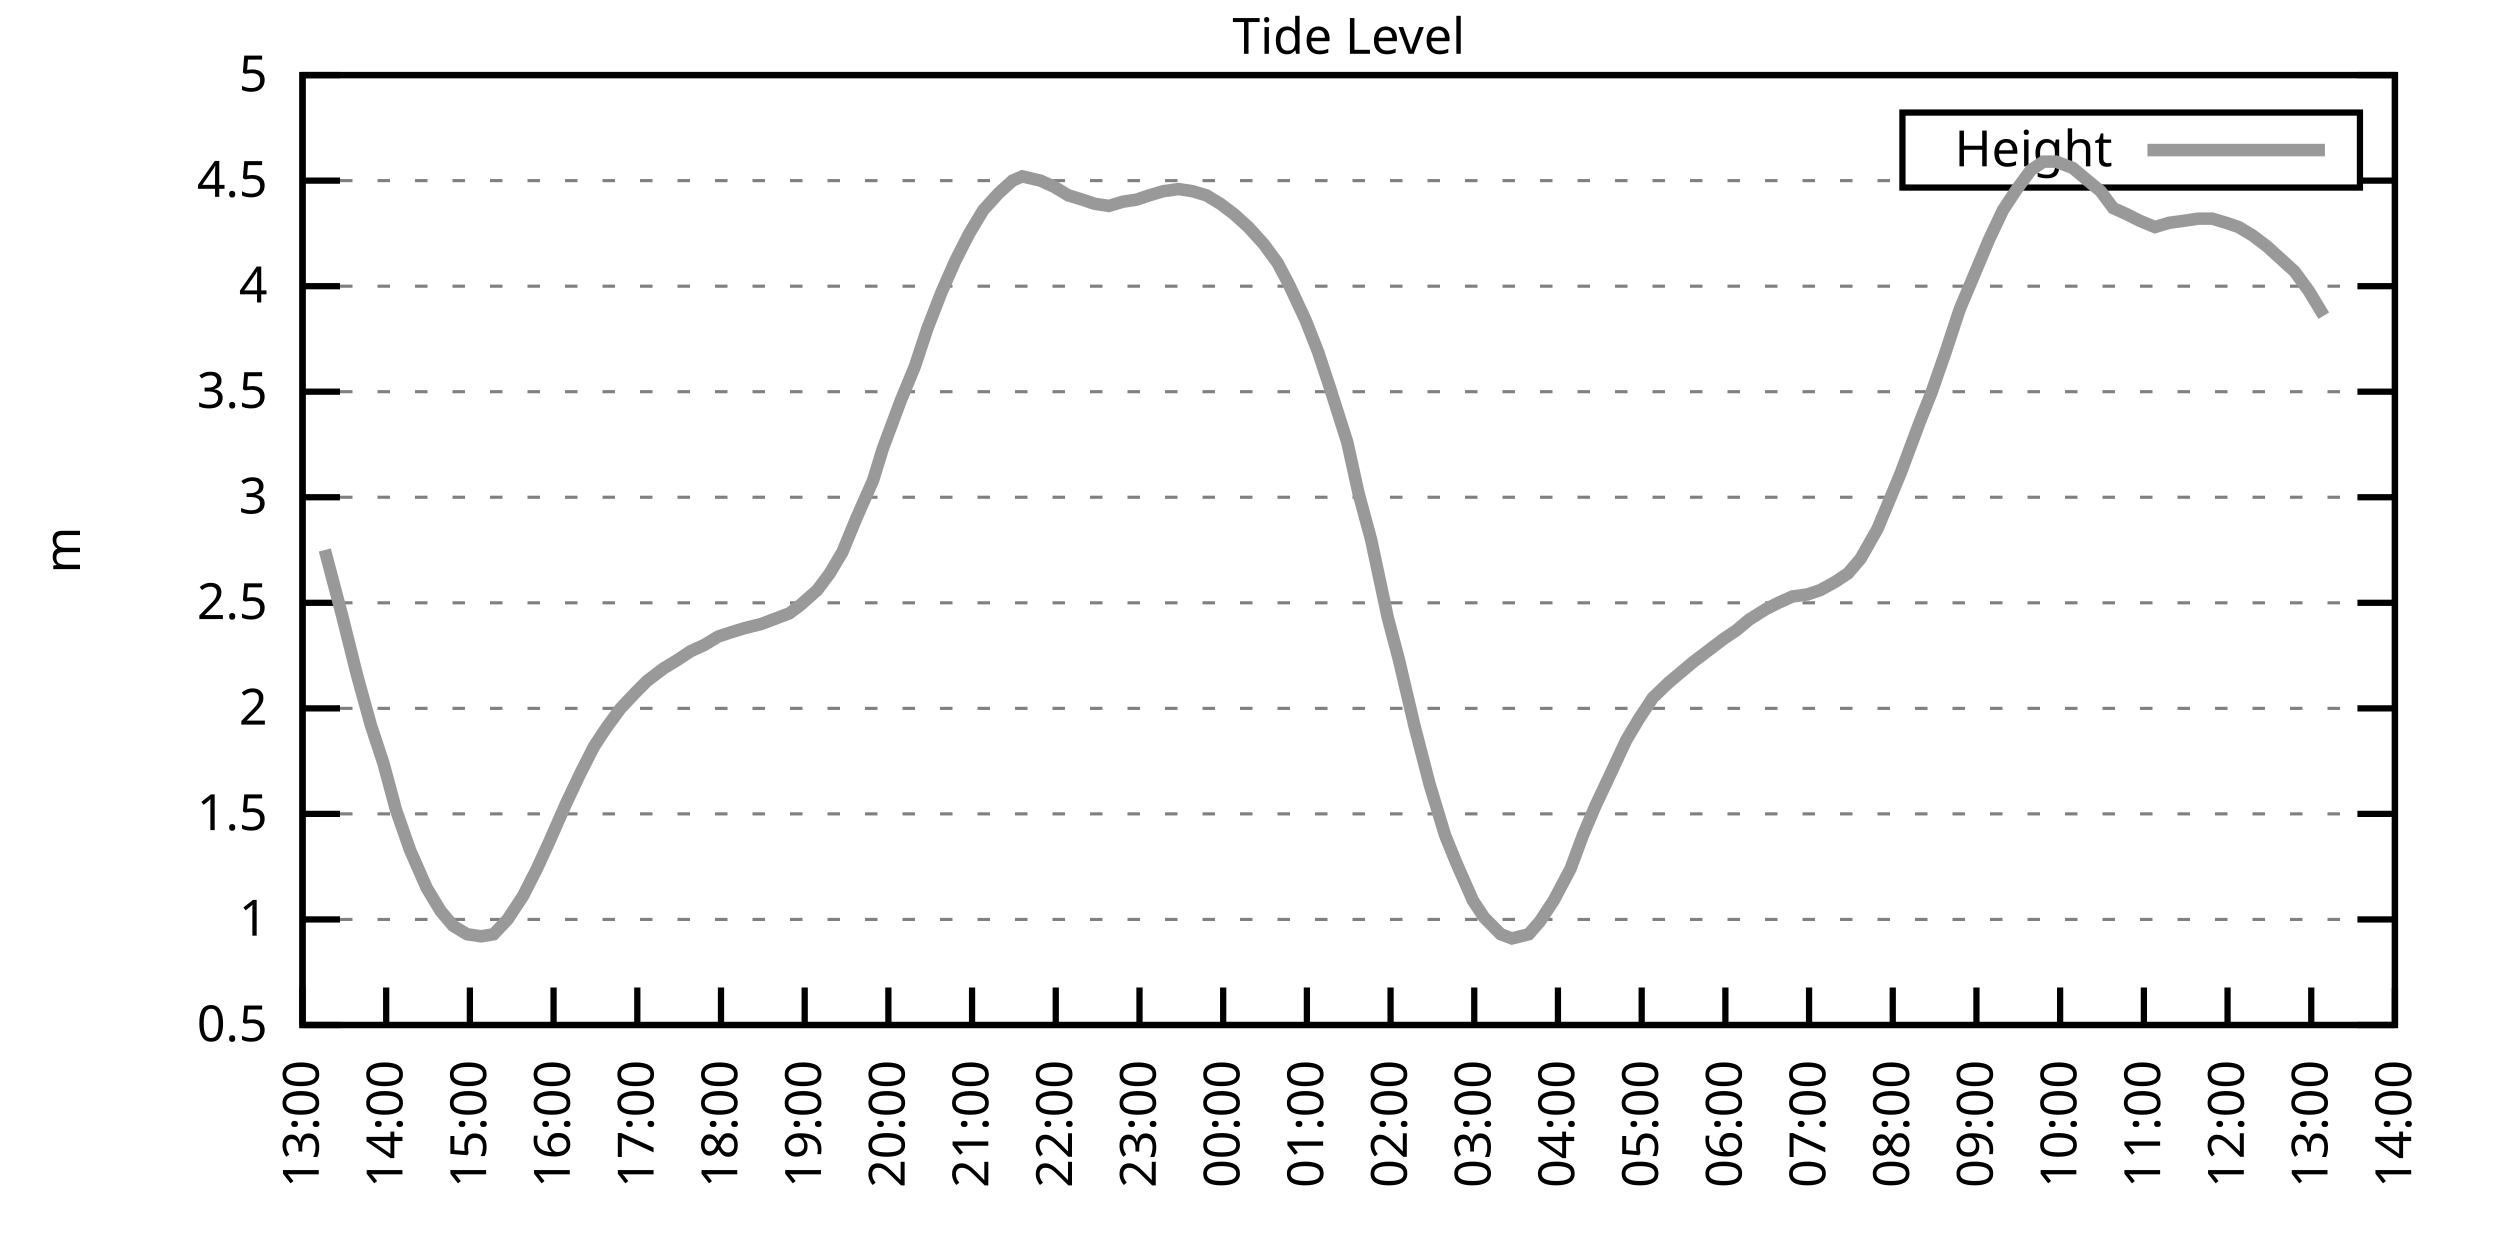
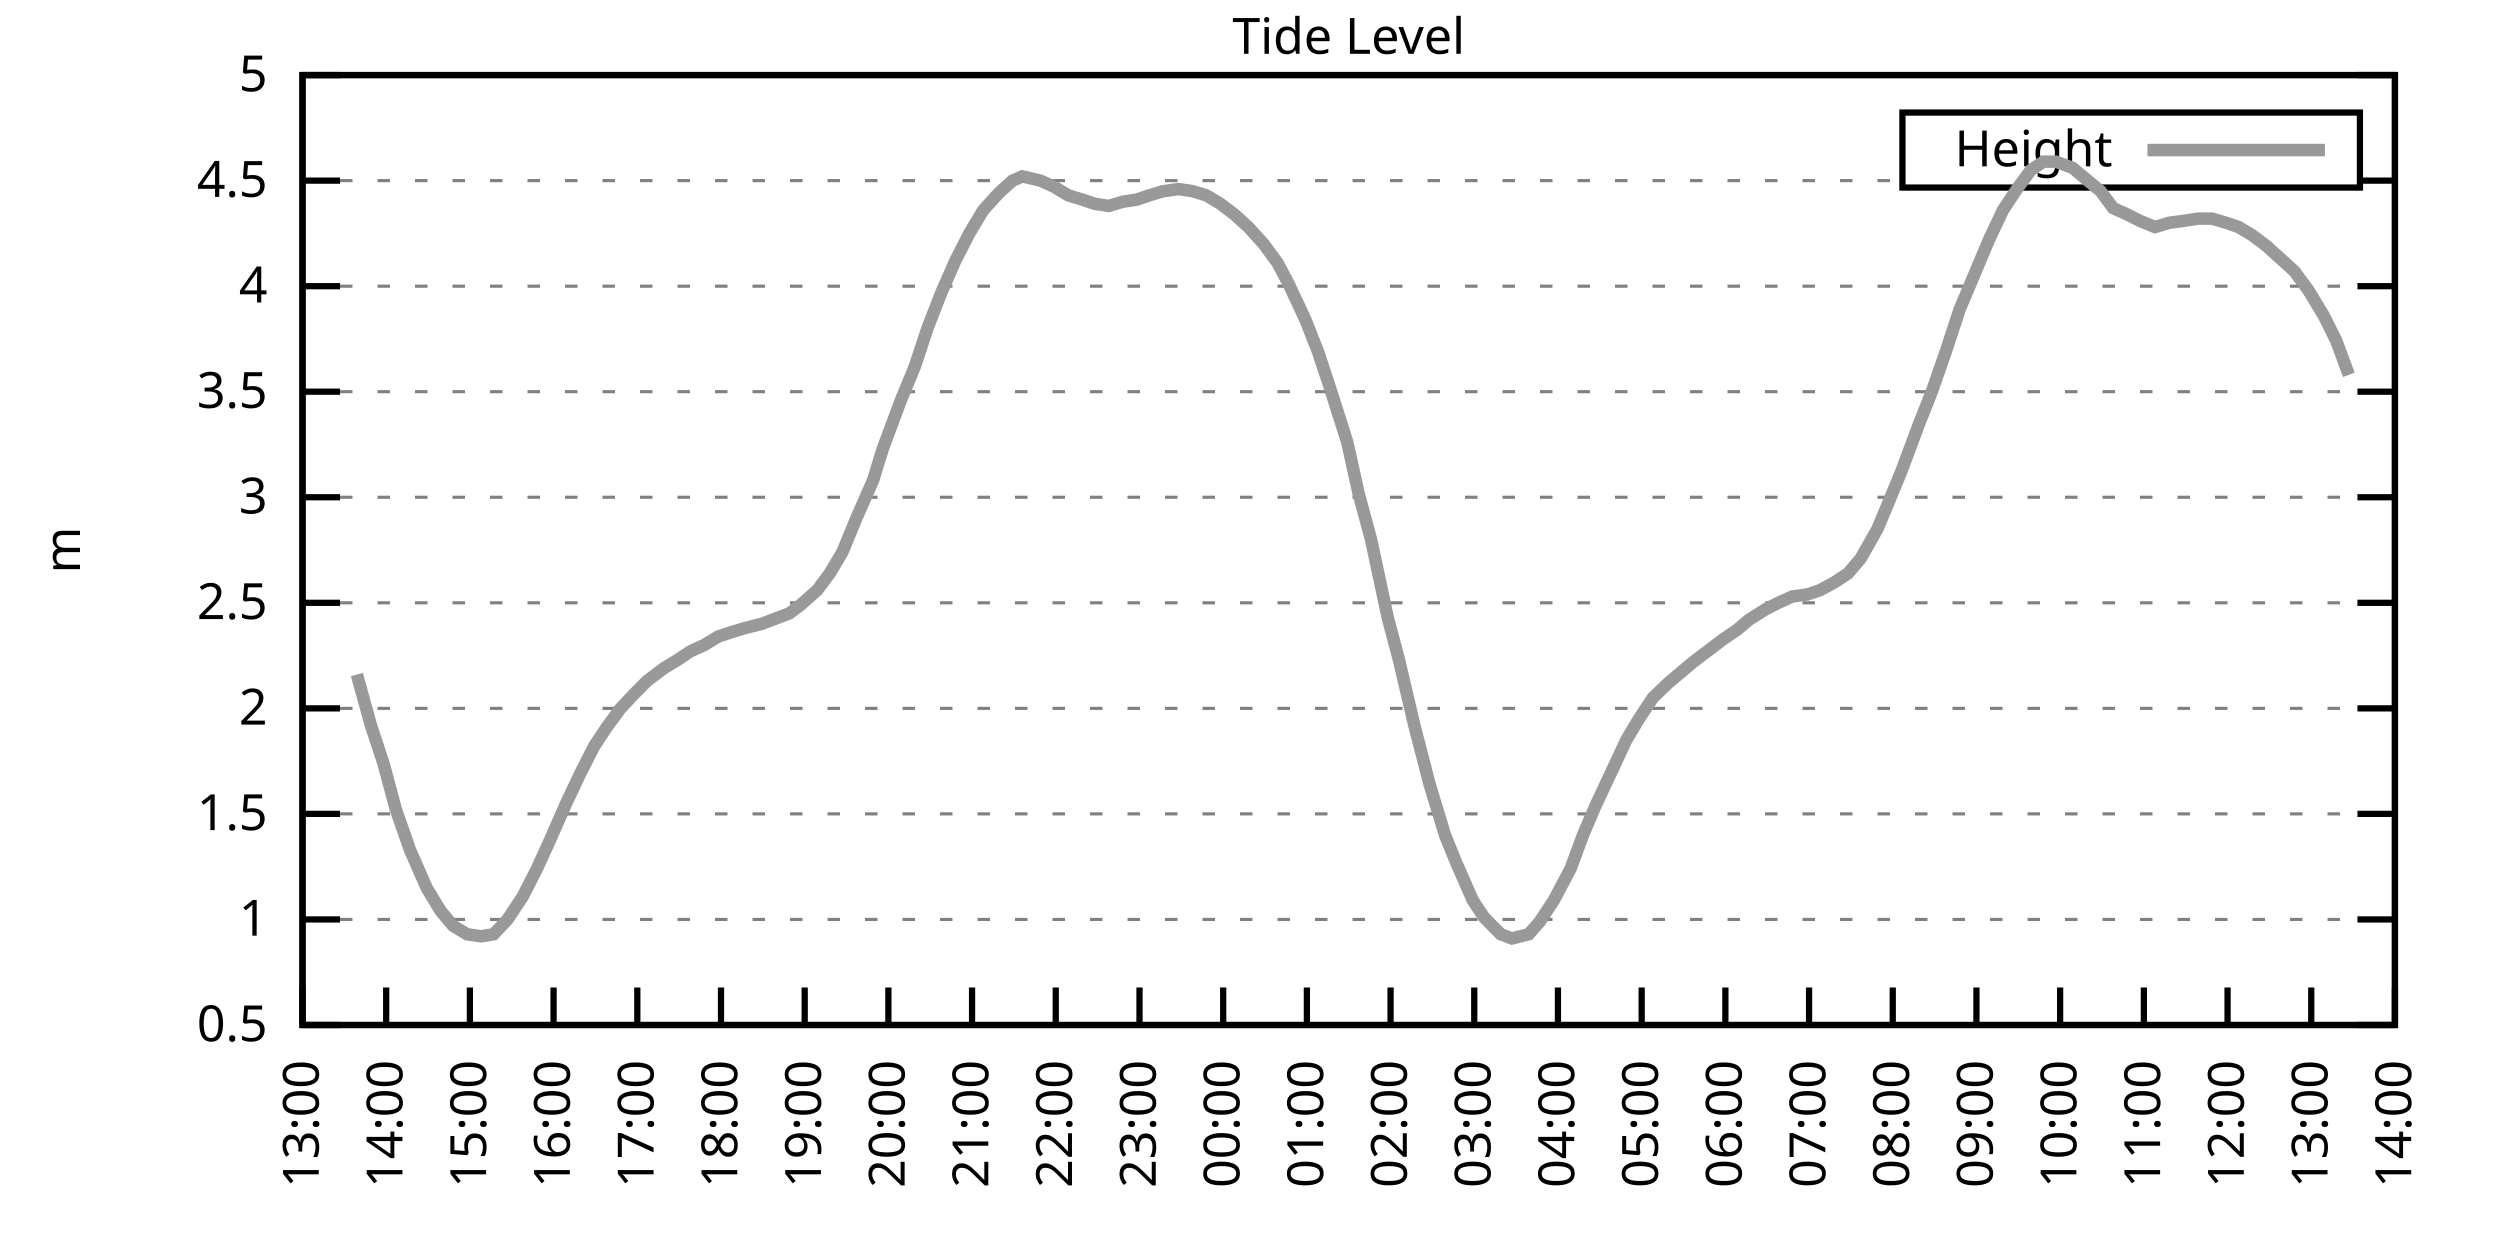
<svg xmlns="http://www.w3.org/2000/svg" xmlns:xlink="http://www.w3.org/1999/xlink" width="400" height="200" viewBox="0 0 400 200">
  <g id="gnuplot_canvas">
    <rect x="0" y="0" width="400" height="200" fill="none" />
    <defs>
      <circle id="gpDot" r="0.5" stroke-width="0.5" stroke="currentColor" />
      <path id="gpPt0" stroke-width="0.333" stroke="currentColor" d="M-1,0 h2 M0,-1 v2" />
      <path id="gpPt1" stroke-width="0.333" stroke="currentColor" d="M-1,-1 L1,1 M1,-1 L-1,1" />
      <path id="gpPt2" stroke-width="0.333" stroke="currentColor" d="M-1,0 L1,0 M0,-1 L0,1 M-1,-1 L1,1 M-1,1 L1,-1" />
      <rect id="gpPt3" stroke-width="0.333" stroke="currentColor" x="-1" y="-1" width="2" height="2" />
      <rect id="gpPt4" stroke-width="0.333" stroke="currentColor" fill="currentColor" x="-1" y="-1" width="2" height="2" />
      <circle id="gpPt5" stroke-width="0.333" stroke="currentColor" cx="0" cy="0" r="1" />
      <use xlink:href="#gpPt5" id="gpPt6" fill="currentColor" stroke="none" />
      <path id="gpPt7" stroke-width="0.333" stroke="currentColor" d="M0,-1.33 L-1.33,0.67 L1.33,0.67 z" />
      <use xlink:href="#gpPt7" id="gpPt8" fill="currentColor" stroke="none" />
      <use xlink:href="#gpPt7" id="gpPt9" stroke="currentColor" transform="rotate(180)" />
      <use xlink:href="#gpPt9" id="gpPt10" fill="currentColor" stroke="none" />
      <use xlink:href="#gpPt3" id="gpPt11" stroke="currentColor" transform="rotate(45)" />
      <use xlink:href="#gpPt11" id="gpPt12" fill="currentColor" stroke="none" />
      <path id="gpPt13" stroke-width="0.333" stroke="currentColor" d="M0,1.330 L1.265,0.411 L0.782,-1.067 L-0.782,-1.076 L-1.265,0.411 z" />
      <use xlink:href="#gpPt13" id="gpPt14" fill="currentColor" stroke="none" />
      <filter id="textbox" filterUnits="objectBoundingBox" x="0" y="0" height="1" width="1">
        <feFlood flood-color="white" flood-opacity="1" result="bgnd" />
        <feComposite in="SourceGraphic" in2="bgnd" operator="atop" />
      </filter>
      <filter id="greybox" filterUnits="objectBoundingBox" x="0" y="0" height="1" width="1">
        <feFlood flood-color="lightgrey" flood-opacity="1" result="grey" />
        <feComposite in="SourceGraphic" in2="grey" operator="atop" />
      </filter>
    </defs>
    <g fill="none" color="white" stroke="currentColor" stroke-width="1.00" stroke-linecap="butt" stroke-linejoin="miter">
</g>
    <g fill="none" color="black" stroke="currentColor" stroke-width="1.00" stroke-linecap="butt" stroke-linejoin="miter">
      <g stroke="none" shape-rendering="crispEdges">
        <polygon fill="rgb(255, 255, 255)" points="48.40,164.00 383.18,164.00 383.18,12.02 48.40,12.02 " />
      </g>
    </g>
    <g fill="none" color="black" stroke="currentColor" stroke-width="1.00" stroke-linecap="butt" stroke-linejoin="miter">
</g>
    <g fill="none" color="black" stroke="black" stroke-width="0.50" stroke-linecap="butt" stroke-linejoin="miter">
</g>
    <g fill="none" color="gray" stroke="currentColor" stroke-width="0.50" stroke-linecap="butt" stroke-linejoin="miter">
      <path stroke="gray" stroke-dasharray="2,4" class="gridline" d="M48.40,164.00 L383.19,164.00  " />
    </g>
    <g fill="none" color="gray" stroke="gray" stroke-width="1.00" stroke-linecap="butt" stroke-linejoin="miter">
</g>
    <g fill="none" color="black" stroke="currentColor" stroke-width="1.00" stroke-linecap="butt" stroke-linejoin="miter">
      <path stroke="black" d="M48.40,164.00 L54.40,164.00 M383.19,164.00 L377.19,164.00  " />
      <g transform="translate(42.80,166.60)" stroke="none" fill="black" font-family="Sans" font-size="8.00" text-anchor="end">
        <text>
          <tspan font-family="Sans"> 0.5</tspan>
        </text>
      </g>
    </g>
    <g fill="none" color="black" stroke="currentColor" stroke-width="1.00" stroke-linecap="butt" stroke-linejoin="miter">
</g>
    <g fill="none" color="black" stroke="black" stroke-width="0.50" stroke-linecap="butt" stroke-linejoin="miter">
</g>
    <g fill="none" color="gray" stroke="currentColor" stroke-width="0.50" stroke-linecap="butt" stroke-linejoin="miter">
      <path stroke="gray" stroke-dasharray="2,4" class="gridline" d="M48.40,147.11 L383.19,147.11  " />
    </g>
    <g fill="none" color="gray" stroke="gray" stroke-width="1.00" stroke-linecap="butt" stroke-linejoin="miter">
</g>
    <g fill="none" color="black" stroke="currentColor" stroke-width="1.00" stroke-linecap="butt" stroke-linejoin="miter">
      <path stroke="black" d="M48.40,147.11 L54.40,147.11 M383.19,147.11 L377.19,147.11  " />
      <g transform="translate(42.80,149.71)" stroke="none" fill="black" font-family="Sans" font-size="8.00" text-anchor="end">
        <text>
          <tspan font-family="Sans"> 1</tspan>
        </text>
      </g>
    </g>
    <g fill="none" color="black" stroke="currentColor" stroke-width="1.00" stroke-linecap="butt" stroke-linejoin="miter">
</g>
    <g fill="none" color="black" stroke="black" stroke-width="0.50" stroke-linecap="butt" stroke-linejoin="miter">
</g>
    <g fill="none" color="gray" stroke="currentColor" stroke-width="0.50" stroke-linecap="butt" stroke-linejoin="miter">
      <path stroke="gray" stroke-dasharray="2,4" class="gridline" d="M48.40,130.22 L383.19,130.22  " />
    </g>
    <g fill="none" color="gray" stroke="gray" stroke-width="1.00" stroke-linecap="butt" stroke-linejoin="miter">
</g>
    <g fill="none" color="black" stroke="currentColor" stroke-width="1.00" stroke-linecap="butt" stroke-linejoin="miter">
      <path stroke="black" d="M48.40,130.22 L54.40,130.22 M383.19,130.22 L377.19,130.22  " />
      <g transform="translate(42.80,132.82)" stroke="none" fill="black" font-family="Sans" font-size="8.00" text-anchor="end">
        <text>
          <tspan font-family="Sans"> 1.5</tspan>
        </text>
      </g>
    </g>
    <g fill="none" color="black" stroke="currentColor" stroke-width="1.00" stroke-linecap="butt" stroke-linejoin="miter">
</g>
    <g fill="none" color="black" stroke="black" stroke-width="0.50" stroke-linecap="butt" stroke-linejoin="miter">
</g>
    <g fill="none" color="gray" stroke="currentColor" stroke-width="0.50" stroke-linecap="butt" stroke-linejoin="miter">
      <path stroke="gray" stroke-dasharray="2,4" class="gridline" d="M48.40,113.34 L383.19,113.34  " />
    </g>
    <g fill="none" color="gray" stroke="gray" stroke-width="1.00" stroke-linecap="butt" stroke-linejoin="miter">
</g>
    <g fill="none" color="black" stroke="currentColor" stroke-width="1.00" stroke-linecap="butt" stroke-linejoin="miter">
      <path stroke="black" d="M48.40,113.34 L54.40,113.34 M383.19,113.34 L377.19,113.34  " />
      <g transform="translate(42.80,115.94)" stroke="none" fill="black" font-family="Sans" font-size="8.00" text-anchor="end">
        <text>
          <tspan font-family="Sans"> 2</tspan>
        </text>
      </g>
    </g>
    <g fill="none" color="black" stroke="currentColor" stroke-width="1.00" stroke-linecap="butt" stroke-linejoin="miter">
</g>
    <g fill="none" color="black" stroke="black" stroke-width="0.50" stroke-linecap="butt" stroke-linejoin="miter">
</g>
    <g fill="none" color="gray" stroke="currentColor" stroke-width="0.50" stroke-linecap="butt" stroke-linejoin="miter">
      <path stroke="gray" stroke-dasharray="2,4" class="gridline" d="M48.40,96.45 L383.19,96.45  " />
    </g>
    <g fill="none" color="gray" stroke="gray" stroke-width="1.00" stroke-linecap="butt" stroke-linejoin="miter">
</g>
    <g fill="none" color="black" stroke="currentColor" stroke-width="1.00" stroke-linecap="butt" stroke-linejoin="miter">
      <path stroke="black" d="M48.40,96.45 L54.40,96.45 M383.19,96.45 L377.19,96.45  " />
      <g transform="translate(42.80,99.05)" stroke="none" fill="black" font-family="Sans" font-size="8.00" text-anchor="end">
        <text>
          <tspan font-family="Sans"> 2.5</tspan>
        </text>
      </g>
    </g>
    <g fill="none" color="black" stroke="currentColor" stroke-width="1.00" stroke-linecap="butt" stroke-linejoin="miter">
</g>
    <g fill="none" color="black" stroke="black" stroke-width="0.50" stroke-linecap="butt" stroke-linejoin="miter">
</g>
    <g fill="none" color="gray" stroke="currentColor" stroke-width="0.50" stroke-linecap="butt" stroke-linejoin="miter">
      <path stroke="gray" stroke-dasharray="2,4" class="gridline" d="M48.40,79.56 L383.19,79.56  " />
    </g>
    <g fill="none" color="gray" stroke="gray" stroke-width="1.00" stroke-linecap="butt" stroke-linejoin="miter">
</g>
    <g fill="none" color="black" stroke="currentColor" stroke-width="1.00" stroke-linecap="butt" stroke-linejoin="miter">
      <path stroke="black" d="M48.40,79.56 L54.40,79.56 M383.19,79.56 L377.19,79.56  " />
      <g transform="translate(42.80,82.16)" stroke="none" fill="black" font-family="Sans" font-size="8.00" text-anchor="end">
        <text>
          <tspan font-family="Sans"> 3</tspan>
        </text>
      </g>
    </g>
    <g fill="none" color="black" stroke="currentColor" stroke-width="1.00" stroke-linecap="butt" stroke-linejoin="miter">
</g>
    <g fill="none" color="black" stroke="black" stroke-width="0.50" stroke-linecap="butt" stroke-linejoin="miter">
</g>
    <g fill="none" color="gray" stroke="currentColor" stroke-width="0.50" stroke-linecap="butt" stroke-linejoin="miter">
      <path stroke="gray" stroke-dasharray="2,4" class="gridline" d="M48.40,62.67 L383.19,62.67  " />
    </g>
    <g fill="none" color="gray" stroke="gray" stroke-width="1.00" stroke-linecap="butt" stroke-linejoin="miter">
</g>
    <g fill="none" color="black" stroke="currentColor" stroke-width="1.00" stroke-linecap="butt" stroke-linejoin="miter">
      <path stroke="black" d="M48.40,62.67 L54.40,62.67 M383.19,62.67 L377.19,62.67  " />
      <g transform="translate(42.80,65.27)" stroke="none" fill="black" font-family="Sans" font-size="8.00" text-anchor="end">
        <text>
          <tspan font-family="Sans"> 3.5</tspan>
        </text>
      </g>
    </g>
    <g fill="none" color="black" stroke="currentColor" stroke-width="1.00" stroke-linecap="butt" stroke-linejoin="miter">
</g>
    <g fill="none" color="black" stroke="black" stroke-width="0.50" stroke-linecap="butt" stroke-linejoin="miter">
</g>
    <g fill="none" color="gray" stroke="currentColor" stroke-width="0.50" stroke-linecap="butt" stroke-linejoin="miter">
      <path stroke="gray" stroke-dasharray="2,4" class="gridline" d="M48.40,45.79 L383.19,45.79  " />
    </g>
    <g fill="none" color="gray" stroke="gray" stroke-width="1.00" stroke-linecap="butt" stroke-linejoin="miter">
</g>
    <g fill="none" color="black" stroke="currentColor" stroke-width="1.00" stroke-linecap="butt" stroke-linejoin="miter">
      <path stroke="black" d="M48.40,45.79 L54.40,45.79 M383.19,45.79 L377.19,45.79  " />
      <g transform="translate(42.80,48.39)" stroke="none" fill="black" font-family="Sans" font-size="8.00" text-anchor="end">
        <text>
          <tspan font-family="Sans"> 4</tspan>
        </text>
      </g>
    </g>
    <g fill="none" color="black" stroke="currentColor" stroke-width="1.00" stroke-linecap="butt" stroke-linejoin="miter">
</g>
    <g fill="none" color="black" stroke="black" stroke-width="0.50" stroke-linecap="butt" stroke-linejoin="miter">
</g>
    <g fill="none" color="gray" stroke="currentColor" stroke-width="0.50" stroke-linecap="butt" stroke-linejoin="miter">
      <path stroke="gray" stroke-dasharray="2,4" class="gridline" d="M48.40,28.90 L304.39,28.90 M377.59,28.90 L383.19,28.90  " />
    </g>
    <g fill="none" color="gray" stroke="gray" stroke-width="1.00" stroke-linecap="butt" stroke-linejoin="miter">
</g>
    <g fill="none" color="black" stroke="currentColor" stroke-width="1.00" stroke-linecap="butt" stroke-linejoin="miter">
      <path stroke="black" d="M48.40,28.90 L54.40,28.90 M383.19,28.90 L377.19,28.90  " />
      <g transform="translate(42.80,31.50)" stroke="none" fill="black" font-family="Sans" font-size="8.00" text-anchor="end">
        <text>
          <tspan font-family="Sans"> 4.5</tspan>
        </text>
      </g>
    </g>
    <g fill="none" color="black" stroke="currentColor" stroke-width="1.00" stroke-linecap="butt" stroke-linejoin="miter">
</g>
    <g fill="none" color="black" stroke="black" stroke-width="0.50" stroke-linecap="butt" stroke-linejoin="miter">
</g>
    <g fill="none" color="gray" stroke="currentColor" stroke-width="0.50" stroke-linecap="butt" stroke-linejoin="miter">
      <path stroke="gray" stroke-dasharray="2,4" class="gridline" d="M48.40,12.01 L383.19,12.01  " />
    </g>
    <g fill="none" color="gray" stroke="gray" stroke-width="1.00" stroke-linecap="butt" stroke-linejoin="miter">
</g>
    <g fill="none" color="black" stroke="currentColor" stroke-width="1.00" stroke-linecap="butt" stroke-linejoin="miter">
      <path stroke="black" d="M48.40,12.01 L54.40,12.01 M383.19,12.01 L377.19,12.01  " />
      <g transform="translate(42.80,14.61)" stroke="none" fill="black" font-family="Sans" font-size="8.00" text-anchor="end">
        <text>
          <tspan font-family="Sans"> 5</tspan>
        </text>
      </g>
    </g>
    <g fill="none" color="black" stroke="currentColor" stroke-width="1.00" stroke-linecap="butt" stroke-linejoin="miter">
      <path stroke="black" d="M48.40,164.00 L48.40,158.00  " />
      <g transform="translate(51.00,169.60) rotate(270.00)" stroke="none" fill="black" font-family="Sans" font-size="8.00" text-anchor="end">
        <text>
          <tspan font-family="Sans">13:00</tspan>
        </text>
      </g>
    </g>
    <g fill="none" color="black" stroke="currentColor" stroke-width="1.00" stroke-linecap="butt" stroke-linejoin="miter">
      <path stroke="black" d="M61.79,164.00 L61.79,158.00  " />
      <g transform="translate(64.39,169.60) rotate(270.00)" stroke="none" fill="black" font-family="Sans" font-size="8.00" text-anchor="end">
        <text>
          <tspan font-family="Sans">14:00</tspan>
        </text>
      </g>
    </g>
    <g fill="none" color="black" stroke="currentColor" stroke-width="1.00" stroke-linecap="butt" stroke-linejoin="miter">
      <path stroke="black" d="M75.18,164.00 L75.18,158.00  " />
      <g transform="translate(77.78,169.60) rotate(270.00)" stroke="none" fill="black" font-family="Sans" font-size="8.00" text-anchor="end">
        <text>
          <tspan font-family="Sans">15:00</tspan>
        </text>
      </g>
    </g>
    <g fill="none" color="black" stroke="currentColor" stroke-width="1.00" stroke-linecap="butt" stroke-linejoin="miter">
      <path stroke="black" d="M88.57,164.00 L88.57,158.00  " />
      <g transform="translate(91.17,169.60) rotate(270.00)" stroke="none" fill="black" font-family="Sans" font-size="8.00" text-anchor="end">
        <text>
          <tspan font-family="Sans">16:00</tspan>
        </text>
      </g>
    </g>
    <g fill="none" color="black" stroke="currentColor" stroke-width="1.00" stroke-linecap="butt" stroke-linejoin="miter">
      <path stroke="black" d="M101.97,164.00 L101.97,158.00  " />
      <g transform="translate(104.57,169.60) rotate(270.00)" stroke="none" fill="black" font-family="Sans" font-size="8.00" text-anchor="end">
        <text>
          <tspan font-family="Sans">17:00</tspan>
        </text>
      </g>
    </g>
    <g fill="none" color="black" stroke="currentColor" stroke-width="1.00" stroke-linecap="butt" stroke-linejoin="miter">
      <path stroke="black" d="M115.36,164.00 L115.36,158.00  " />
      <g transform="translate(117.96,169.60) rotate(270.00)" stroke="none" fill="black" font-family="Sans" font-size="8.00" text-anchor="end">
        <text>
          <tspan font-family="Sans">18:00</tspan>
        </text>
      </g>
    </g>
    <g fill="none" color="black" stroke="currentColor" stroke-width="1.00" stroke-linecap="butt" stroke-linejoin="miter">
      <path stroke="black" d="M128.75,164.00 L128.75,158.00  " />
      <g transform="translate(131.35,169.60) rotate(270.00)" stroke="none" fill="black" font-family="Sans" font-size="8.00" text-anchor="end">
        <text>
          <tspan font-family="Sans">19:00</tspan>
        </text>
      </g>
    </g>
    <g fill="none" color="black" stroke="currentColor" stroke-width="1.00" stroke-linecap="butt" stroke-linejoin="miter">
      <path stroke="black" d="M142.14,164.00 L142.14,158.00  " />
      <g transform="translate(144.74,169.60) rotate(270.00)" stroke="none" fill="black" font-family="Sans" font-size="8.00" text-anchor="end">
        <text>
          <tspan font-family="Sans">20:00</tspan>
        </text>
      </g>
    </g>
    <g fill="none" color="black" stroke="currentColor" stroke-width="1.00" stroke-linecap="butt" stroke-linejoin="miter">
      <path stroke="black" d="M155.53,164.00 L155.53,158.00  " />
      <g transform="translate(158.13,169.60) rotate(270.00)" stroke="none" fill="black" font-family="Sans" font-size="8.00" text-anchor="end">
        <text>
          <tspan font-family="Sans">21:00</tspan>
        </text>
      </g>
    </g>
    <g fill="none" color="black" stroke="currentColor" stroke-width="1.00" stroke-linecap="butt" stroke-linejoin="miter">
      <path stroke="black" d="M168.92,164.00 L168.92,158.00  " />
      <g transform="translate(171.52,169.60) rotate(270.00)" stroke="none" fill="black" font-family="Sans" font-size="8.00" text-anchor="end">
        <text>
          <tspan font-family="Sans">22:00</tspan>
        </text>
      </g>
    </g>
    <g fill="none" color="black" stroke="currentColor" stroke-width="1.00" stroke-linecap="butt" stroke-linejoin="miter">
      <path stroke="black" d="M182.32,164.00 L182.32,158.00  " />
      <g transform="translate(184.92,169.60) rotate(270.00)" stroke="none" fill="black" font-family="Sans" font-size="8.00" text-anchor="end">
        <text>
          <tspan font-family="Sans">23:00</tspan>
        </text>
      </g>
    </g>
    <g fill="none" color="black" stroke="currentColor" stroke-width="1.00" stroke-linecap="butt" stroke-linejoin="miter">
      <path stroke="black" d="M195.71,164.00 L195.71,158.00  " />
      <g transform="translate(198.31,169.60) rotate(270.00)" stroke="none" fill="black" font-family="Sans" font-size="8.00" text-anchor="end">
        <text>
          <tspan font-family="Sans">00:00</tspan>
        </text>
      </g>
    </g>
    <g fill="none" color="black" stroke="currentColor" stroke-width="1.00" stroke-linecap="butt" stroke-linejoin="miter">
      <path stroke="black" d="M209.10,164.00 L209.10,158.00  " />
      <g transform="translate(211.70,169.60) rotate(270.00)" stroke="none" fill="black" font-family="Sans" font-size="8.00" text-anchor="end">
        <text>
          <tspan font-family="Sans">01:00</tspan>
        </text>
      </g>
    </g>
    <g fill="none" color="black" stroke="currentColor" stroke-width="1.00" stroke-linecap="butt" stroke-linejoin="miter">
      <path stroke="black" d="M222.49,164.00 L222.49,158.00  " />
      <g transform="translate(225.09,169.60) rotate(270.00)" stroke="none" fill="black" font-family="Sans" font-size="8.00" text-anchor="end">
        <text>
          <tspan font-family="Sans">02:00</tspan>
        </text>
      </g>
    </g>
    <g fill="none" color="black" stroke="currentColor" stroke-width="1.00" stroke-linecap="butt" stroke-linejoin="miter">
      <path stroke="black" d="M235.88,164.00 L235.88,158.00  " />
      <g transform="translate(238.48,169.60) rotate(270.00)" stroke="none" fill="black" font-family="Sans" font-size="8.00" text-anchor="end">
        <text>
          <tspan font-family="Sans">03:00</tspan>
        </text>
      </g>
    </g>
    <g fill="none" color="black" stroke="currentColor" stroke-width="1.00" stroke-linecap="butt" stroke-linejoin="miter">
      <path stroke="black" d="M249.27,164.00 L249.27,158.00  " />
      <g transform="translate(251.87,169.60) rotate(270.00)" stroke="none" fill="black" font-family="Sans" font-size="8.00" text-anchor="end">
        <text>
          <tspan font-family="Sans">04:00</tspan>
        </text>
      </g>
    </g>
    <g fill="none" color="black" stroke="currentColor" stroke-width="1.00" stroke-linecap="butt" stroke-linejoin="miter">
      <path stroke="black" d="M262.67,164.00 L262.67,158.00  " />
      <g transform="translate(265.27,169.60) rotate(270.00)" stroke="none" fill="black" font-family="Sans" font-size="8.00" text-anchor="end">
        <text>
          <tspan font-family="Sans">05:00</tspan>
        </text>
      </g>
    </g>
    <g fill="none" color="black" stroke="currentColor" stroke-width="1.00" stroke-linecap="butt" stroke-linejoin="miter">
      <path stroke="black" d="M276.06,164.00 L276.06,158.00  " />
      <g transform="translate(278.66,169.60) rotate(270.00)" stroke="none" fill="black" font-family="Sans" font-size="8.00" text-anchor="end">
        <text>
          <tspan font-family="Sans">06:00</tspan>
        </text>
      </g>
    </g>
    <g fill="none" color="black" stroke="currentColor" stroke-width="1.00" stroke-linecap="butt" stroke-linejoin="miter">
      <path stroke="black" d="M289.45,164.00 L289.45,158.00  " />
      <g transform="translate(292.05,169.60) rotate(270.00)" stroke="none" fill="black" font-family="Sans" font-size="8.00" text-anchor="end">
        <text>
          <tspan font-family="Sans">07:00</tspan>
        </text>
      </g>
    </g>
    <g fill="none" color="black" stroke="currentColor" stroke-width="1.00" stroke-linecap="butt" stroke-linejoin="miter">
      <path stroke="black" d="M302.84,164.00 L302.84,158.00  " />
      <g transform="translate(305.44,169.60) rotate(270.00)" stroke="none" fill="black" font-family="Sans" font-size="8.00" text-anchor="end">
        <text>
          <tspan font-family="Sans">08:00</tspan>
        </text>
      </g>
    </g>
    <g fill="none" color="black" stroke="currentColor" stroke-width="1.00" stroke-linecap="butt" stroke-linejoin="miter">
      <path stroke="black" d="M316.23,164.00 L316.23,158.00  " />
      <g transform="translate(318.83,169.60) rotate(270.00)" stroke="none" fill="black" font-family="Sans" font-size="8.00" text-anchor="end">
        <text>
          <tspan font-family="Sans">09:00</tspan>
        </text>
      </g>
    </g>
    <g fill="none" color="black" stroke="currentColor" stroke-width="1.00" stroke-linecap="butt" stroke-linejoin="miter">
      <path stroke="black" d="M329.62,164.00 L329.62,158.00  " />
      <g transform="translate(332.22,169.60) rotate(270.00)" stroke="none" fill="black" font-family="Sans" font-size="8.00" text-anchor="end">
        <text>
          <tspan font-family="Sans">10:00</tspan>
        </text>
      </g>
    </g>
    <g fill="none" color="black" stroke="currentColor" stroke-width="1.00" stroke-linecap="butt" stroke-linejoin="miter">
      <path stroke="black" d="M343.02,164.00 L343.02,158.00  " />
      <g transform="translate(345.62,169.60) rotate(270.00)" stroke="none" fill="black" font-family="Sans" font-size="8.00" text-anchor="end">
        <text>
          <tspan font-family="Sans">11:00</tspan>
        </text>
      </g>
    </g>
    <g fill="none" color="black" stroke="currentColor" stroke-width="1.00" stroke-linecap="butt" stroke-linejoin="miter">
      <path stroke="black" d="M356.41,164.00 L356.41,158.00  " />
      <g transform="translate(359.01,169.60) rotate(270.00)" stroke="none" fill="black" font-family="Sans" font-size="8.00" text-anchor="end">
        <text>
          <tspan font-family="Sans">12:00</tspan>
        </text>
      </g>
    </g>
    <g fill="none" color="black" stroke="currentColor" stroke-width="1.00" stroke-linecap="butt" stroke-linejoin="miter">
      <path stroke="black" d="M369.80,164.00 L369.80,158.00  " />
      <g transform="translate(372.40,169.60) rotate(270.00)" stroke="none" fill="black" font-family="Sans" font-size="8.00" text-anchor="end">
        <text>
          <tspan font-family="Sans">13:00</tspan>
        </text>
      </g>
    </g>
    <g fill="none" color="black" stroke="currentColor" stroke-width="1.00" stroke-linecap="butt" stroke-linejoin="miter">
      <path stroke="black" d="M383.19,164.00 L383.19,158.00  " />
      <g transform="translate(385.79,169.60) rotate(270.00)" stroke="none" fill="black" font-family="Sans" font-size="8.00" text-anchor="end">
        <text>
          <tspan font-family="Sans">14:00</tspan>
        </text>
      </g>
    </g>
    <g fill="none" color="black" stroke="currentColor" stroke-width="1.00" stroke-linecap="butt" stroke-linejoin="miter">
</g>
    <g fill="none" color="black" stroke="currentColor" stroke-width="1.00" stroke-linecap="butt" stroke-linejoin="miter">
      <path stroke="black" d="M48.40,12.01 L48.40,164.00 L383.19,164.00 L383.19,12.01 L48.40,12.01 Z  " />
    </g>
    <g fill="none" color="black" stroke="currentColor" stroke-width="1.00" stroke-linecap="butt" stroke-linejoin="miter">
</g>
    <g fill="none" color="black" stroke="currentColor" stroke-width="1.00" stroke-linecap="butt" stroke-linejoin="miter">
      <path stroke="black" d="M304.39,30.01 L304.39,18.01 L377.59,18.01 L377.59,30.01 L304.39,30.01 Z  " />
    </g>
    <g id="Tide_level_plot_1">
      <g fill="none" color="white" stroke="black" stroke-width="2.00" stroke-linecap="butt" stroke-linejoin="miter">
</g>
      <g fill="none" color="black" stroke="currentColor" stroke-width="2.00" stroke-linecap="butt" stroke-linejoin="miter">
        <g transform="translate(337.99,26.61)" stroke="none" fill="black" font-family="Sans" font-size="8.00" text-anchor="end">
          <text>
            <tspan font-family="Sans">Height</tspan>
          </text>
        </g>
      </g>
      <g fill="none" color="black" stroke="currentColor" stroke-width="2.00" stroke-linecap="butt" stroke-linejoin="miter">
-         <path stroke="rgb(153, 153, 153)" d="M343.59,24.01 L371.99,24.01 M51.97,88.00 L54.65,98.14 L57.10,107.93 L59.34,116.04 L61.35,122.12 L63.35,129.55   L65.59,135.97 L68.26,142.05 L70.50,145.76 L72.50,148.13 L74.74,149.48 L76.97,149.81 L78.98,149.48 L81.21,147.11   L83.66,143.40 L85.90,139.01 L87.91,134.62 L90.58,128.54 L92.82,123.81 L95.05,119.42 L97.06,116.38 L99.29,113.34   L101.52,110.97 L103.53,108.95 L106.21,106.92 L108.44,105.57 L110.45,104.22 L112.68,103.20 L114.91,101.85 L116.92,101.18   L119.15,100.50 L121.83,99.83 L123.62,99.15 L126.29,98.14 L128.08,96.79 L130.76,94.42 L132.77,91.72 L134.78,88.34   L137.01,82.94 L139.69,76.86 L141.25,71.79 L144.15,64.02 L146.38,58.62 L148.39,52.54 L150.62,46.80 L152.85,41.73   L155.09,37.34 L157.32,33.63 L159.77,30.92 L162.01,28.90 L163.57,28.22 L166.47,28.90 L168.70,29.91 L170.93,31.26   L173.17,31.94 L175.17,32.61 L177.41,32.95 L179.64,32.28 L181.87,31.94 L183.88,31.26 L186.11,30.59 L188.57,30.25   L190.80,30.59 L193.03,31.26 L195.26,32.61 L197.49,34.30 L199.73,36.33 L202.18,39.03 L204.41,42.07 L206.20,45.45   L208.88,51.19 L210.88,56.26 L212.89,62.34 L215.57,70.78 L217.36,78.89 L219.37,86.32 L222.04,98.81 L223.83,105.57   L226.29,116.04 L228.74,125.50 L231.20,133.60 L232.98,137.99 L235.66,144.07 L237.44,146.77 L240.12,149.48 L241.91,150.15   L244.59,149.48 L246.37,147.45 L248.60,144.07 L251.28,139.01 L253.29,133.60 L255.30,128.87 L257.53,124.14 L260.21,118.40   L262.22,115.03 L264.45,111.65 L266.91,109.28 L268.92,107.59 L270.92,105.91 L273.60,103.88 L275.83,102.19 L277.84,100.84   L279.85,99.15 L282.53,97.46 L284.54,96.45 L286.77,95.44 L289.23,95.10 L291.23,94.42 L293.69,93.07 L295.70,91.72   L297.71,89.36 L300.39,84.63 L301.95,80.91 L304.18,75.51 L307.08,67.74 L309.09,62.67 L311.32,56.26 L313.55,49.50   L318.24,38.35 L320.47,33.63 L322.70,30.25 L324.94,27.21 L326.95,25.86 L328.95,25.86 L331.63,26.87 L333.64,28.56   L336.10,30.59 L338.10,33.29 L340.34,34.30 L342.35,35.32 L344.80,36.33 L347.03,35.65 L349.49,35.32 L351.72,34.98   L353.95,34.98 L356.18,35.65 L358.19,36.33 L360.42,37.68 L362.66,39.37 L364.89,41.39 L367.12,43.42 L369.35,46.46   L371.81,50.51  " />
+         <path stroke="rgb(153, 153, 153)" d="M343.59,24.01 L371.99,24.01 M57.10,107.93 L59.34,116.04 L61.35,122.12 L63.35,129.55 L65.59,135.97 L68.26,142.05   L70.50,145.76 L72.50,148.13 L74.74,149.48 L76.97,149.81 L78.98,149.48 L81.21,147.11 L83.66,143.40 L85.90,139.01   L87.91,134.62 L90.58,128.54 L92.82,123.81 L95.05,119.42 L97.06,116.38 L99.29,113.34 L101.52,110.97 L103.53,108.95   L106.21,106.92 L108.44,105.57 L110.45,104.22 L112.68,103.20 L114.91,101.85 L116.92,101.18 L119.15,100.50 L121.83,99.83   L123.62,99.15 L126.29,98.14 L128.08,96.79 L130.76,94.42 L132.77,91.72 L134.78,88.34 L137.01,82.94 L139.69,76.86   L141.25,71.79 L144.15,64.02 L146.38,58.62 L148.39,52.54 L150.62,46.80 L152.85,41.73 L155.09,37.34 L157.32,33.63   L159.77,30.92 L162.01,28.90 L163.57,28.22 L166.47,28.90 L168.70,29.91 L170.93,31.26 L173.17,31.94 L175.17,32.61   L177.41,32.95 L179.64,32.28 L181.87,31.94 L183.88,31.26 L186.11,30.59 L188.57,30.25 L190.80,30.59 L193.03,31.26   L195.26,32.61 L197.49,34.30 L199.73,36.33 L202.18,39.03 L204.41,42.07 L206.20,45.45 L208.88,51.19 L210.88,56.26   L212.89,62.34 L215.57,70.78 L217.36,78.89 L219.37,86.32 L222.04,98.81 L223.83,105.57 L226.29,116.04 L228.74,125.50   L231.20,133.60 L232.98,137.99 L235.66,144.07 L237.44,146.77 L240.12,149.48 L241.91,150.15 L244.59,149.48 L246.37,147.45   L248.60,144.07 L251.28,139.01 L253.29,133.60 L255.30,128.87 L257.53,124.14 L260.21,118.40 L262.22,115.03 L264.45,111.65   L266.91,109.28 L268.92,107.59 L270.92,105.91 L273.60,103.88 L275.83,102.19 L277.84,100.84 L279.85,99.15 L282.53,97.46   L284.54,96.45 L286.77,95.44 L289.23,95.10 L291.23,94.42 L293.69,93.07 L295.70,91.72 L297.71,89.36 L300.39,84.63   L301.95,80.91 L304.18,75.51 L307.08,67.74 L309.09,62.67 L311.32,56.26 L313.55,49.50 L318.24,38.35 L320.47,33.63   L322.70,30.25 L324.94,27.21 L326.95,25.86 L328.95,25.86 L331.63,26.87 L333.64,28.56 L336.10,30.59 L338.10,33.29   L340.34,34.30 L342.35,35.32 L344.80,36.33 L347.03,35.65 L349.49,35.32 L351.72,34.98 L353.95,34.98 L356.18,35.65   L358.19,36.33 L360.42,37.68 L362.66,39.37 L364.89,41.39 L367.12,43.42 L369.35,46.46 L371.81,50.51 L373.82,54.57   L375.82,59.97  " />
      </g>
    </g>
    <g fill="none" color="black" stroke="currentColor" stroke-width="2.00" stroke-linecap="butt" stroke-linejoin="miter">
</g>
    <g fill="none" color="black" stroke="black" stroke-width="1.00" stroke-linecap="butt" stroke-linejoin="miter">
</g>
    <g fill="none" color="black" stroke="currentColor" stroke-width="1.00" stroke-linecap="butt" stroke-linejoin="miter">
      <path stroke="black" d="M48.40,12.01 L48.40,164.00 L383.19,164.00 L383.19,12.01 L48.40,12.01 Z  " />
      <g transform="translate(12.80,88.01) rotate(270.00)" stroke="none" fill="black" font-family="Sans" font-size="8.00" text-anchor="middle">
        <text>
          <tspan font-family="Sans">m</tspan>
        </text>
      </g>
    </g>
    <g fill="none" color="black" stroke="currentColor" stroke-width="1.00" stroke-linecap="butt" stroke-linejoin="miter">
</g>
    <g fill="none" color="black" stroke="currentColor" stroke-width="1.00" stroke-linecap="butt" stroke-linejoin="miter">
      <g transform="translate(215.79,8.61)" stroke="none" fill="black" font-family="Sans" font-size="8.00" text-anchor="middle">
        <text>
          <tspan font-family="Sans">Tide Level</tspan>
        </text>
      </g>
    </g>
    <g fill="none" color="black" stroke="currentColor" stroke-width="1.00" stroke-linecap="butt" stroke-linejoin="miter">
</g>
  </g>
</svg>
